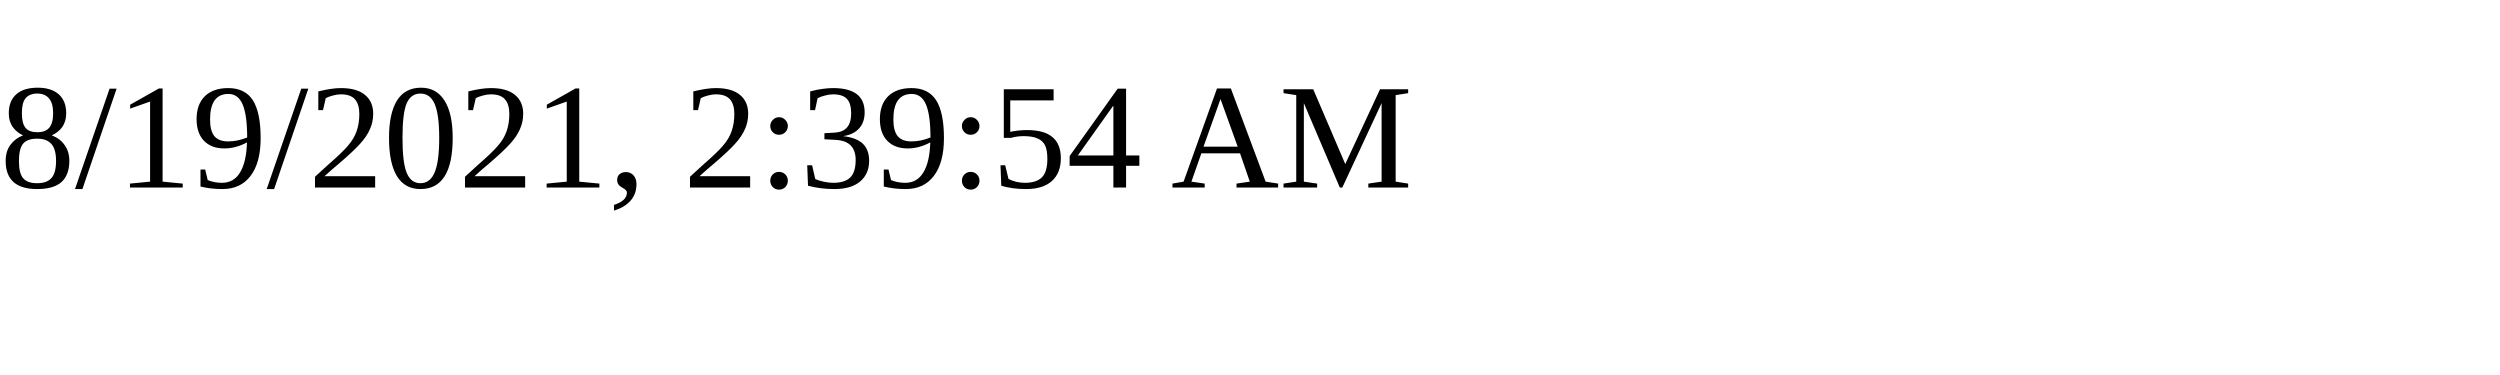
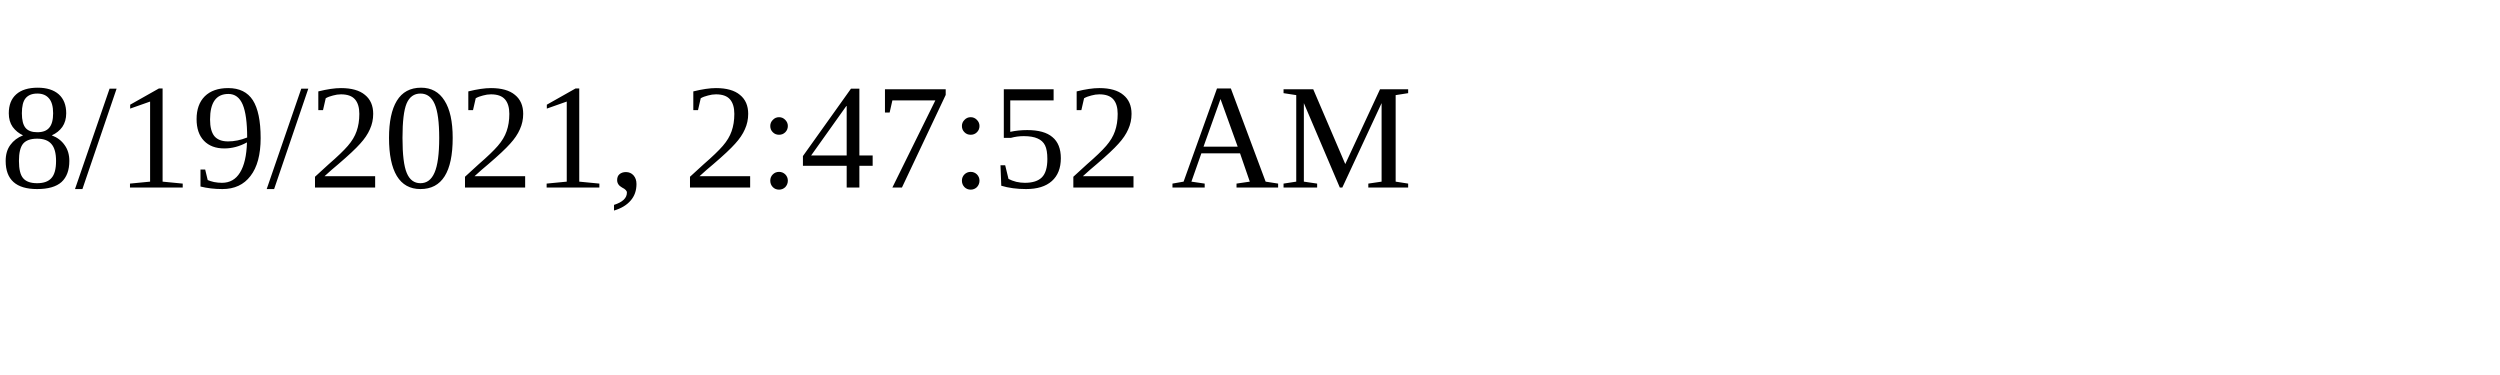
<svg xmlns="http://www.w3.org/2000/svg" height="30" width="200">
-   <text x="0" y="15">8/19/2021, 2:39:54 AM</text>
+   <text x="0" y="15">8/19/2021, 2:47:52 AM</text>
</svg>
